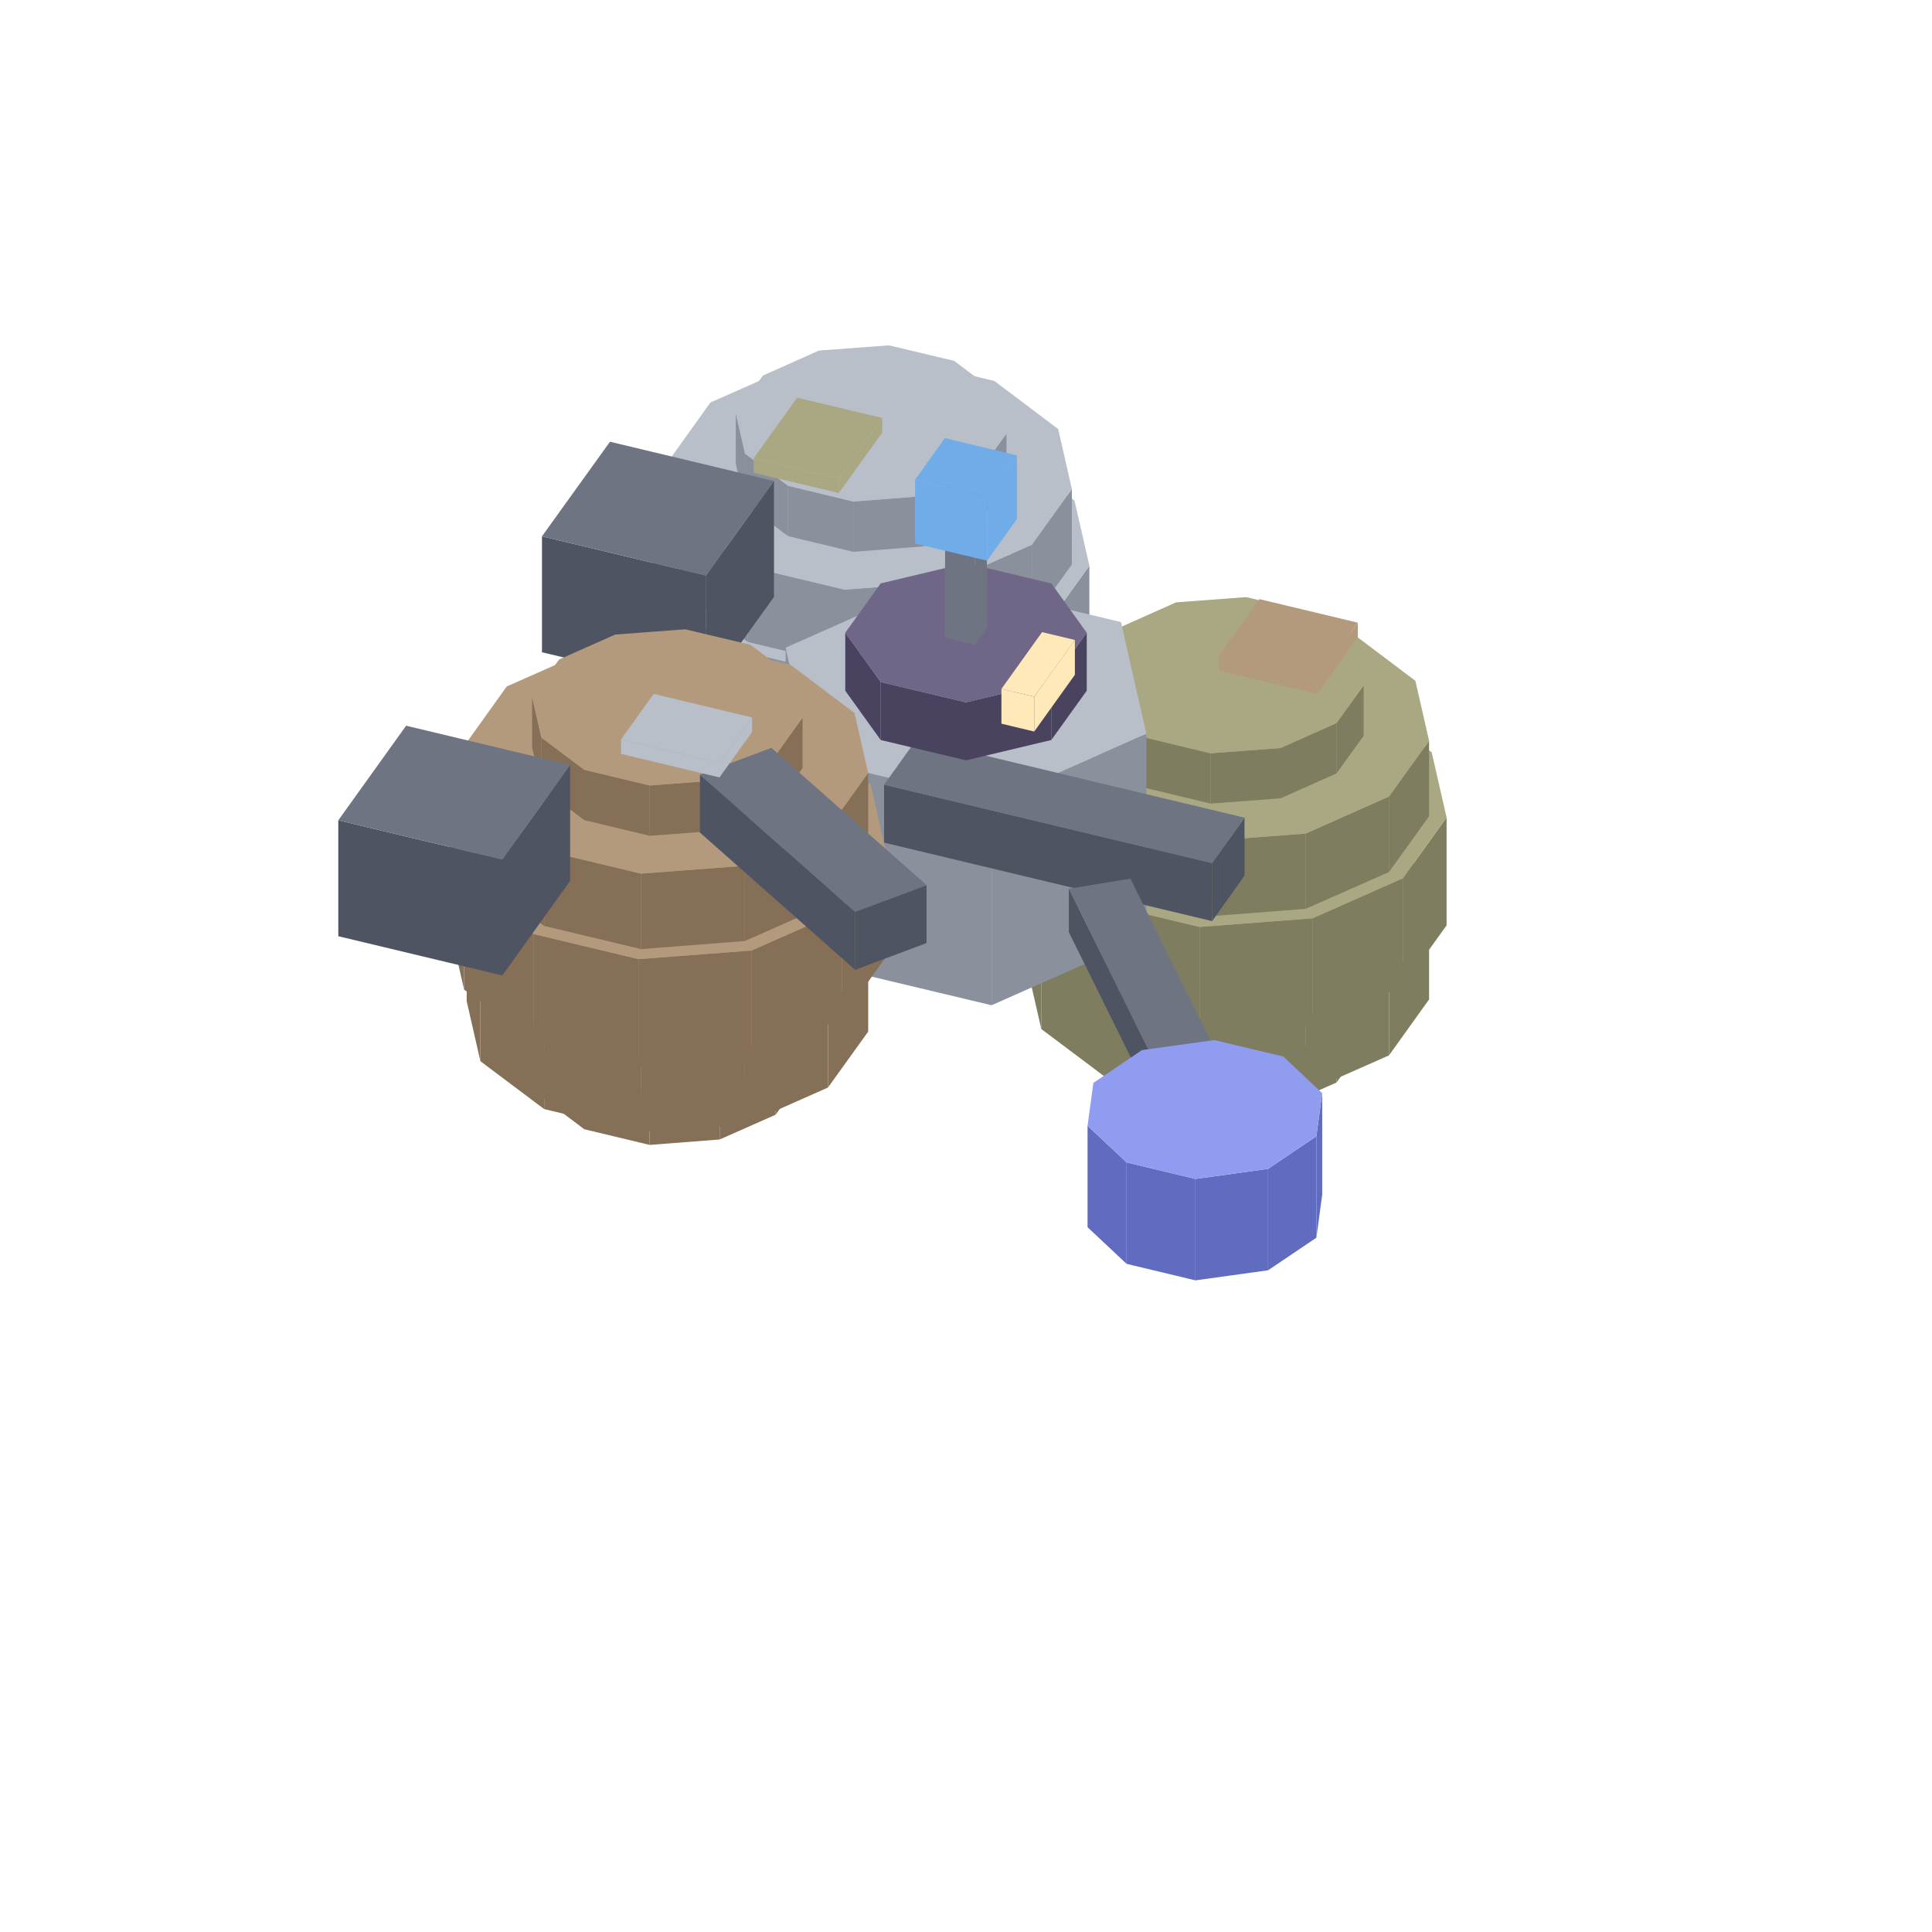
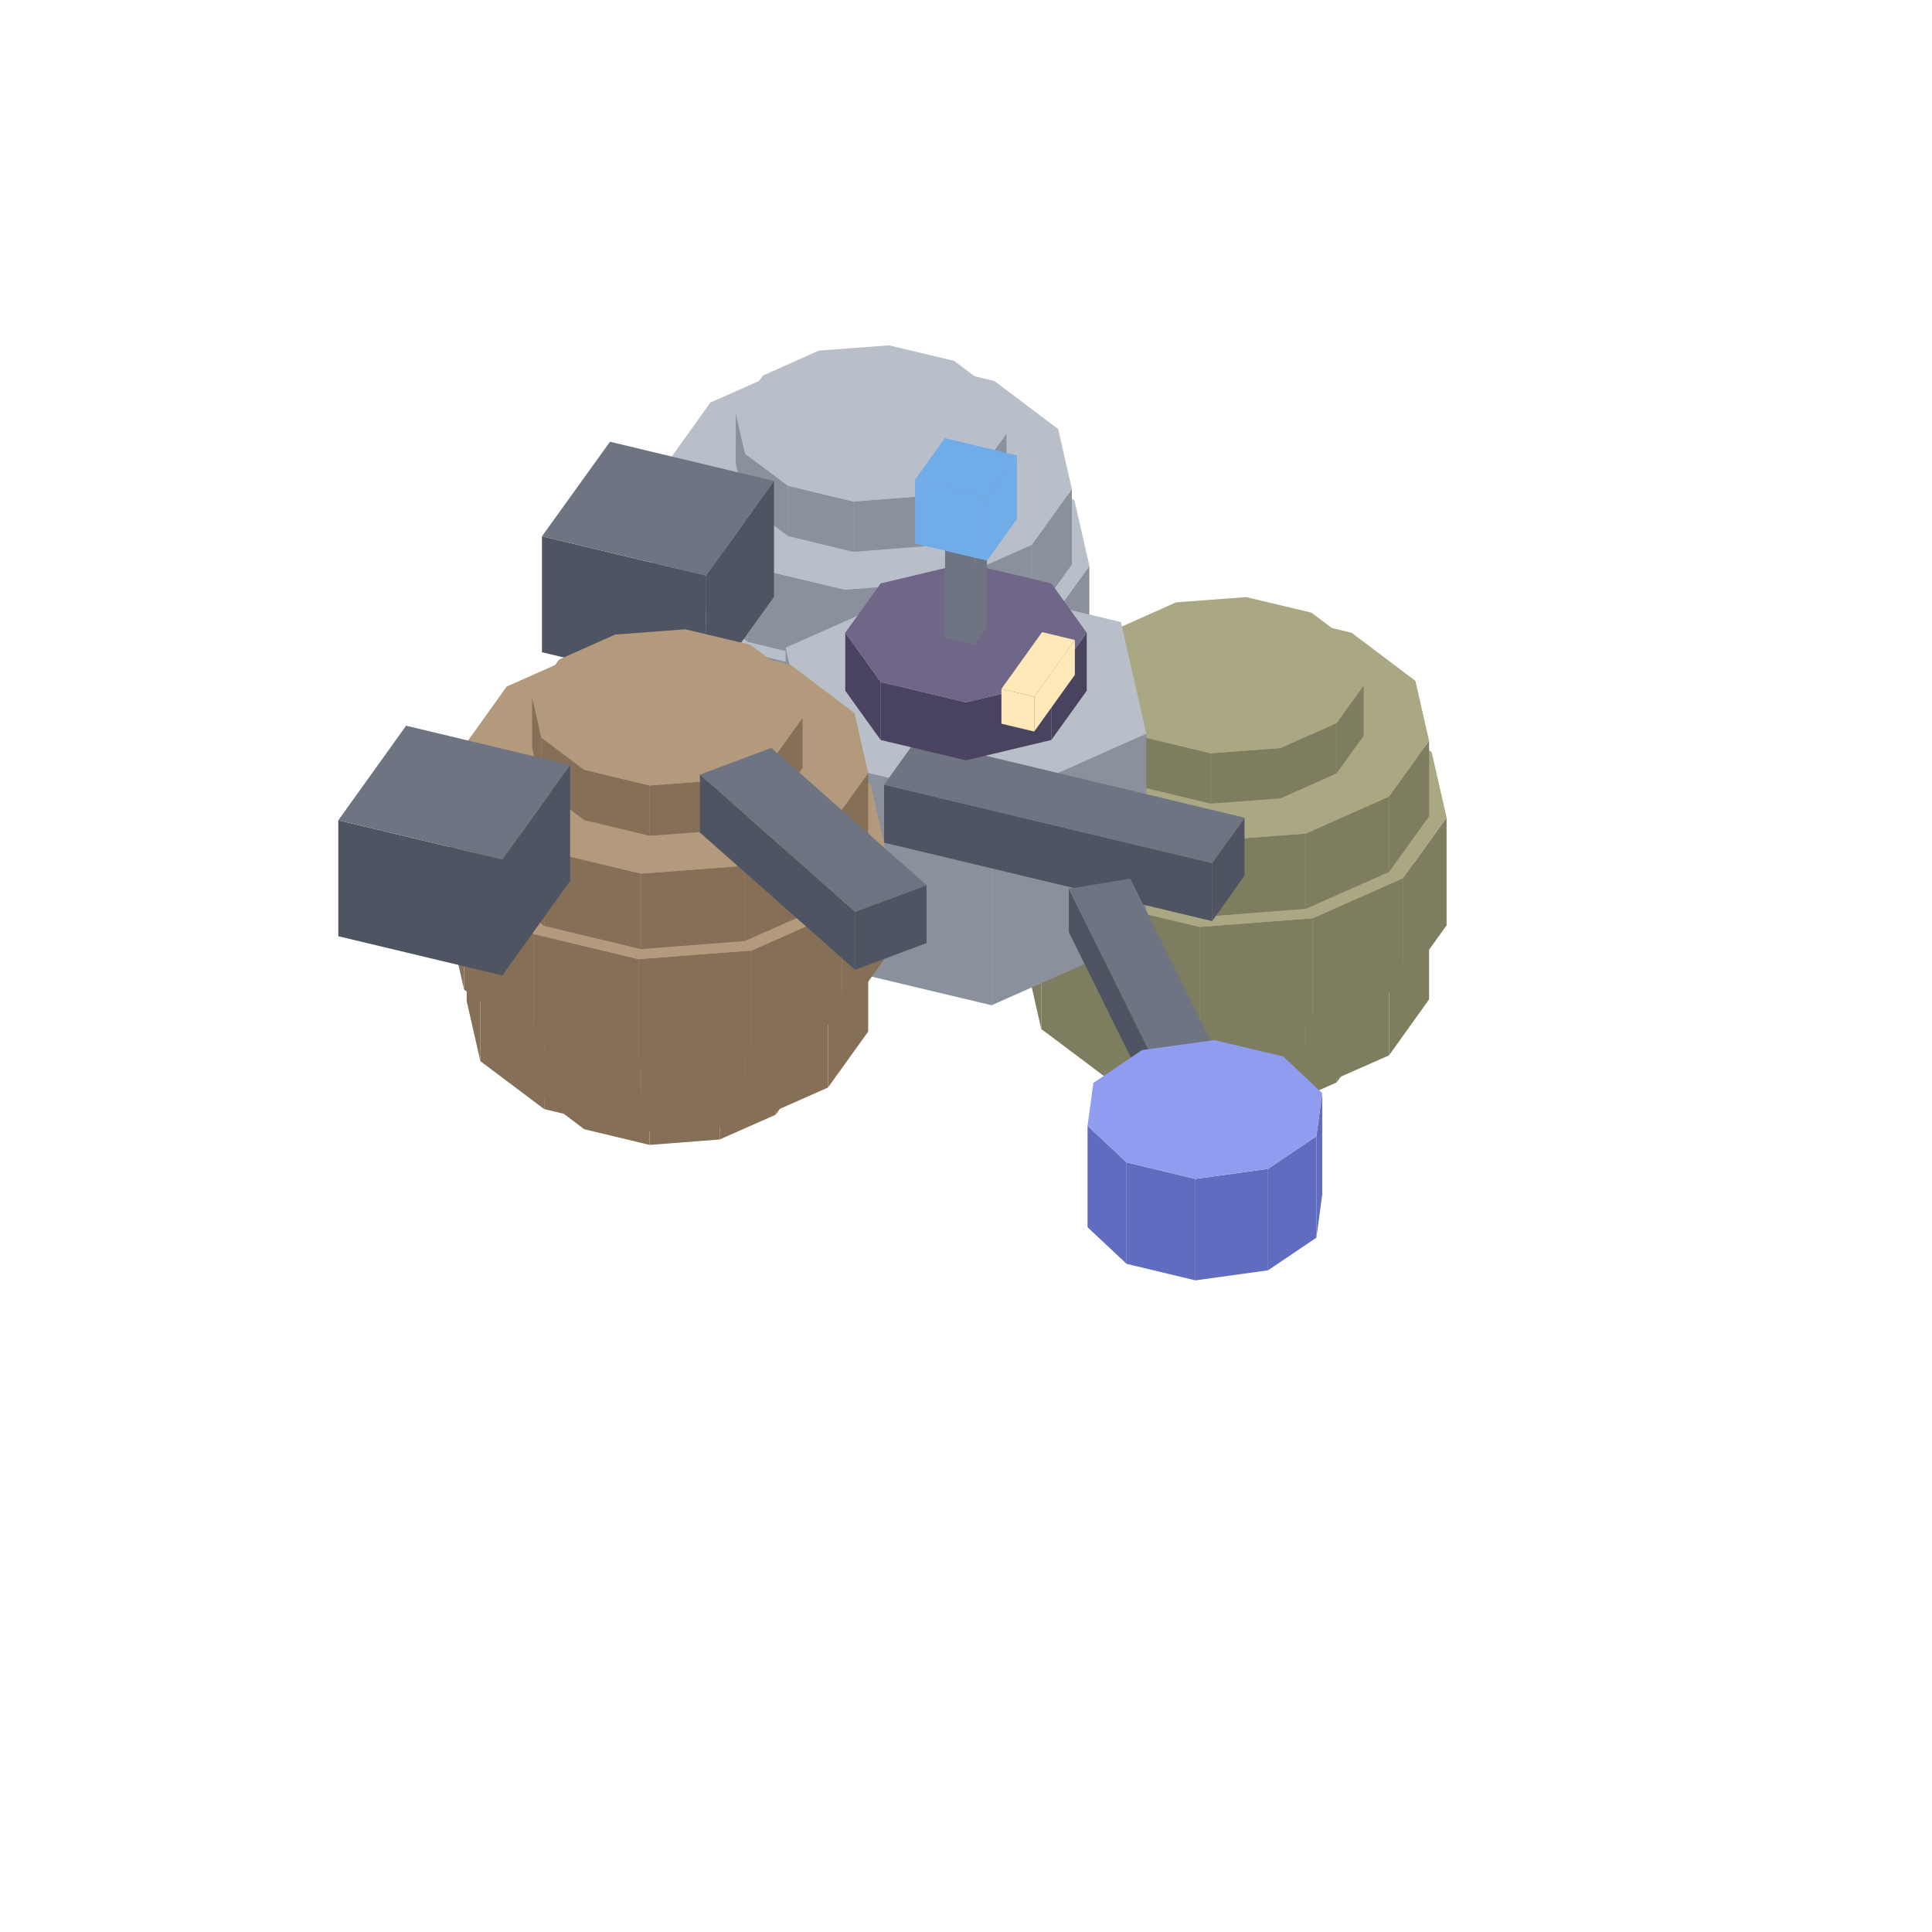
<svg xmlns="http://www.w3.org/2000/svg" width="42" height="42" viewBox="0 0 96 96">
  <polygon fill="#8a919c" points="37.02,37.89 39.16,39.5 39.16,42 37.02,40.39" />
  <polygon fill="#8a919c" points="36.56,35.88 37.02,37.89 37.02,40.39 36.56,38.38" />
  <polygon fill="#8a919c" points="48.66,38.78 50.01,36.91 50.01,39.41 48.66,41.28" />
  <polygon fill="#8a919c" points="45.88,40.01 48.66,38.78 48.66,41.28 45.88,42.51" />
  <polygon fill="#8a919c" points="42.4,40.28 45.88,40.01 45.88,42.51 42.4,42.78" />
  <polygon fill="#8a919c" points="39.16,39.5 42.4,40.28 42.4,42.78 39.16,42" />
  <polygon fill="#b8bfc9" points="39.16,39.5 37.02,37.89 36.56,35.88 37.91,34.01 40.69,32.78 44.17,32.51 47.41,33.29 49.55,34.9 50.01,36.91 48.66,38.78 45.88,40.01 42.4,40.28" />
  <polygon fill="#8a919c" points="33.99,34.87 37.16,37.25 37.16,41 33.99,38.62" />
  <polygon fill="#8a919c" points="33.31,31.89 33.99,34.87 33.99,38.62 33.31,35.64" />
  <polygon fill="#8a919c" points="51.27,36.18 53.26,33.4 53.26,37.15 51.27,39.93" />
  <polygon fill="#8a919c" points="47.14,38.01 51.27,36.18 51.27,39.93 47.14,41.76" />
  <polygon fill="#8a919c" points="41.97,38.4 47.14,38.01 47.14,41.76 41.97,42.15" />
  <polygon fill="#8a919c" points="37.16,37.25 41.97,38.4 41.97,42.15 37.16,41" />
  <polygon fill="#b8bfc9" points="37.16,37.25 33.99,34.87 33.31,31.89 35.3,29.11 39.44,27.28 44.6,26.89 49.41,28.04 52.58,30.42 53.26,33.4 51.27,36.18 47.14,38.01 41.97,38.4" />
  <polygon fill="#8a919c" points="33.18,29.7 36.63,32.3 36.63,37.65 33.18,35.06" />
  <polygon fill="#8a919c" points="32.44,26.46 33.18,29.7 33.18,35.06 32.44,31.82" />
  <polygon fill="#8a919c" points="51.96,31.13 54.13,28.11 54.13,33.47 51.96,36.49" />
  <polygon fill="#8a919c" points="47.47,33.12 51.96,31.13 51.96,36.49 47.47,38.48" />
  <polygon fill="#8a919c" points="41.86,33.55 47.47,33.12 47.47,38.48 41.86,38.9" />
  <polygon fill="#8a919c" points="36.63,32.3 41.86,33.55 41.86,38.9 36.63,37.65" />
  <polygon fill="#b8bfc9" points="36.63,32.3 33.18,29.7 32.44,26.46 34.61,23.45 39.1,21.46 44.71,21.03 49.94,22.28 53.39,24.87 54.13,28.11 51.96,31.13 47.47,33.12 41.86,33.55" />
  <polygon fill="#8a919c" points="33.99,25.76 37.16,28.15 37.16,31.9 33.99,29.51" />
  <polygon fill="#8a919c" points="33.31,22.78 33.99,25.76 33.99,29.51 33.31,26.53" />
  <polygon fill="#8a919c" points="51.27,27.07 53.26,24.3 53.26,28.05 51.27,30.82" />
  <polygon fill="#8a919c" points="47.14,28.9 51.27,27.07 51.27,30.82 47.14,32.65" />
  <polygon fill="#8a919c" points="41.97,29.3 47.14,28.9 47.14,32.65 41.97,33.05" />
  <polygon fill="#8a919c" points="37.16,28.15 41.97,29.3 41.97,33.05 37.16,31.9" />
  <polygon fill="#b8bfc9" points="37.16,28.15 33.99,25.76 33.31,22.78 35.3,20 39.44,18.17 44.6,17.78 49.41,18.93 52.58,21.32 53.26,24.3 51.27,27.07 47.14,28.9 41.97,29.3" />
  <polygon fill="#8a919c" points="37.02,22.54 39.16,24.14 39.16,26.64 37.02,25.04" />
  <polygon fill="#8a919c" points="36.56,20.53 37.02,22.54 37.02,25.04 36.56,23.03" />
  <polygon fill="#8a919c" points="48.66,23.42 50.01,21.55 50.01,24.05 48.66,25.92" />
  <polygon fill="#8a919c" points="45.88,24.65 48.66,23.42 48.66,25.92 45.88,27.15" />
  <polygon fill="#8a919c" points="42.4,24.92 45.88,24.65 45.88,27.15 42.4,27.42" />
  <polygon fill="#8a919c" points="39.16,24.14 42.4,24.92 42.4,27.42 39.16,26.64" />
  <polygon fill="#b8bfc9" points="39.16,24.14 37.02,22.54 36.56,20.53 37.91,18.66 40.69,17.42 44.17,17.16 47.41,17.93 49.55,19.54 50.01,21.55 48.66,23.42 45.88,24.65 42.4,24.92" />
  <polygon fill="#4f5462" points="35.08,28.6 38.46,23.9 38.46,29.66 35.08,34.36" />
  <polygon fill="#4f5462" points="26.93,26.65 35.08,28.6 35.08,34.36 26.93,32.41" />
  <polygon fill="#6e7482" points="30.31,21.95 38.46,23.9 35.08,28.6 26.93,26.65" />
  <polygon fill="#4f5462" points="39.34,35.74 53.15,34.07 53.15,36.95 39.34,38.62" />
  <polygon fill="#4f5462" points="38.47,33.35 39.34,35.74 39.34,38.62 38.47,36.23" />
  <polygon fill="#6e7482" points="38.47,33.35 52.28,31.67 53.15,34.07 39.34,35.74" />
  <polygon fill="#7f7d5f" points="54.77,50.4 56.91,52.01 56.91,54.51 54.77,52.9" />
  <polygon fill="#7f7d5f" points="54.31,48.39 54.77,50.4 54.77,52.9 54.31,50.89" />
  <polygon fill="#7f7d5f" points="66.41,51.29 67.76,49.42 67.76,51.92 66.41,53.79" />
  <polygon fill="#7f7d5f" points="63.63,52.52 66.41,51.29 66.41,53.79 63.63,55.02" />
  <polygon fill="#7f7d5f" points="60.15,52.79 63.63,52.52 63.63,55.02 60.15,55.29" />
  <polygon fill="#7f7d5f" points="56.91,52.01 60.15,52.79 60.15,55.29 56.91,54.51" />
  <polygon fill="#aaa883" points="56.91,52.01 54.77,50.4 54.31,48.39 55.66,46.52 58.44,45.29 61.92,45.02 65.16,45.8 67.3,47.41 67.76,49.42 66.41,51.29 63.63,52.52 60.15,52.79" />
  <polygon fill="#7f7d5f" points="51.74,47.38 54.91,49.76 54.91,53.51 51.74,51.13" />
  <polygon fill="#7f7d5f" points="51.06,44.4 51.74,47.38 51.74,51.13 51.06,48.15" />
  <polygon fill="#7f7d5f" points="69.02,48.69 71.01,45.91 71.01,49.66 69.02,52.44" />
  <polygon fill="#7f7d5f" points="64.88,50.52 69.02,48.69 69.02,52.44 64.88,54.27" />
  <polygon fill="#7f7d5f" points="59.72,50.91 64.88,50.52 64.88,54.27 59.72,54.66" />
  <polygon fill="#7f7d5f" points="54.91,49.76 59.72,50.91 59.72,54.66 54.91,53.51" />
  <polygon fill="#aaa883" points="54.91,49.76 51.74,47.38 51.06,44.4 53.05,41.62 57.19,39.79 62.35,39.4 67.16,40.55 70.33,42.93 71.01,45.91 69.02,48.69 64.88,50.52 59.72,50.91" />
  <polygon fill="#7f7d5f" points="50.93,42.21 54.38,44.81 54.38,50.16 50.93,47.57" />
  <polygon fill="#7f7d5f" points="50.19,38.97 50.93,42.21 50.93,47.57 50.19,44.33" />
  <polygon fill="#7f7d5f" points="69.71,43.64 71.88,40.62 71.88,45.98 69.71,49" />
  <polygon fill="#7f7d5f" points="65.22,45.63 69.71,43.64 69.71,49 65.22,50.99" />
  <polygon fill="#7f7d5f" points="59.61,46.06 65.22,45.63 65.22,50.99 59.61,51.41" />
  <polygon fill="#7f7d5f" points="54.38,44.81 59.61,46.06 59.61,51.41 54.38,50.16" />
  <polygon fill="#aaa883" points="54.38,44.81 50.93,42.21 50.19,38.97 52.36,35.96 56.85,33.97 62.46,33.54 67.69,34.79 71.14,37.38 71.88,40.62 69.71,43.64 65.22,45.63 59.61,46.06" />
  <polygon fill="#7f7d5f" points="51.74,38.27 54.91,40.66 54.91,44.41 51.74,42.02" />
  <polygon fill="#7f7d5f" points="51.06,35.29 51.74,38.27 51.74,42.02 51.06,39.04" />
  <polygon fill="#7f7d5f" points="69.02,39.58 71.01,36.81 71.01,40.56 69.02,43.33" />
  <polygon fill="#7f7d5f" points="64.88,41.42 69.02,39.58 69.02,43.33 64.88,45.16" />
  <polygon fill="#7f7d5f" points="59.72,41.81 64.88,41.42 64.88,45.16 59.72,45.56" />
  <polygon fill="#7f7d5f" points="54.91,40.66 59.72,41.81 59.72,45.56 54.91,44.41" />
  <polygon fill="#aaa883" points="54.91,40.66 51.74,38.27 51.06,35.29 53.05,32.51 57.19,30.68 62.35,30.29 67.16,31.44 70.33,33.83 71.01,36.81 69.02,39.58 64.88,41.42 59.72,41.81" />
  <polygon fill="#7f7d5f" points="54.77,35.05 56.91,36.65 56.91,39.15 54.77,37.55" />
  <polygon fill="#7f7d5f" points="54.31,33.04 54.77,35.05 54.77,37.55 54.31,35.54" />
  <polygon fill="#7f7d5f" points="66.41,35.93 67.76,34.06 67.76,36.56 66.41,38.43" />
  <polygon fill="#7f7d5f" points="63.63,37.17 66.41,35.93 66.41,38.43 63.63,39.67" />
  <polygon fill="#7f7d5f" points="60.15,37.43 63.63,37.17 63.63,39.67 60.15,39.93" />
  <polygon fill="#7f7d5f" points="56.91,36.65 60.15,37.43 60.15,39.93 56.91,39.15" />
  <polygon fill="#aaa883" points="56.91,36.65 54.77,35.05 54.31,33.04 55.66,31.17 58.44,29.93 61.92,29.67 65.16,30.44 67.3,32.05 67.76,34.06 66.41,35.93 63.63,37.17 60.15,37.43" />
  <polygon fill="#8a919c" points="39.04,32.18 40.3,37.73 40.3,47.81 39.04,42.26" />
  <polygon fill="#8a919c" points="49.27,39.87 56.96,36.46 56.96,46.54 49.27,49.95" />
  <polygon fill="#8a919c" points="40.3,37.73 49.27,39.87 49.27,49.95 40.3,47.81" />
  <polygon fill="#b8bfc9" points="40.3,37.73 39.04,32.18 46.73,28.77 55.7,30.91 56.96,36.46 49.27,39.87" />
  <polygon fill="#4f5462" points="60.23,42.89 61.84,40.63 61.84,43.51 60.23,45.77" />
  <polygon fill="#4f5462" points="43.93,38.99 60.23,42.89 60.23,45.77 43.93,41.87" />
  <polygon fill="#6e7482" points="45.55,36.73 61.84,40.63 60.23,42.89 43.93,38.99" />
  <polygon fill="#857057" points="26.9,52 29.03,53.61 29.03,56.11 26.9,54.5" />
  <polygon fill="#857057" points="26.44,49.99 26.9,52 26.9,54.5 26.44,52.49" />
  <polygon fill="#857057" points="38.54,52.89 39.88,51.02 39.88,53.52 38.54,55.39" />
  <polygon fill="#857057" points="35.76,54.12 38.54,52.89 38.54,55.39 35.76,56.62" />
  <polygon fill="#857057" points="32.28,54.39 35.76,54.12 35.76,56.62 32.28,56.89" />
  <polygon fill="#857057" points="29.03,53.61 32.28,54.39 32.28,56.89 29.03,56.11" />
  <polygon fill="#b49a7c" points="29.03,53.61 26.9,52 26.44,49.99 27.78,48.12 30.57,46.89 34.05,46.63 37.29,47.4 39.43,49.01 39.88,51.02 38.54,52.89 35.76,54.12 32.28,54.39" />
  <polygon fill="#857057" points="23.87,48.98 27.04,51.36 27.04,55.11 23.87,52.73" />
  <polygon fill="#857057" points="23.19,46 23.87,48.98 23.87,52.73 23.19,49.75" />
  <polygon fill="#857057" points="41.14,50.29 43.14,47.51 43.14,51.26 41.14,54.04" />
  <polygon fill="#857057" points="37.01,52.12 41.14,50.29 41.14,54.04 37.01,55.87" />
  <polygon fill="#857057" points="31.85,52.51 37.01,52.12 37.01,55.87 31.85,56.26" />
  <polygon fill="#857057" points="27.04,51.36 31.85,52.51 31.85,56.26 27.04,55.11" />
  <polygon fill="#b49a7c" points="27.04,51.36 23.87,48.98 23.19,46 25.18,43.22 29.31,41.39 34.47,41 39.29,42.15 42.46,44.53 43.14,47.51 41.14,50.29 37.01,52.12 31.85,52.51" />
  <polygon fill="#857057" points="23.06,43.81 26.51,46.41 26.51,51.76 23.06,49.17" />
  <polygon fill="#857057" points="22.32,40.58 23.06,43.81 23.06,49.17 22.32,45.93" />
  <polygon fill="#857057" points="41.84,45.24 44,42.22 44,47.58 41.84,50.6" />
  <polygon fill="#857057" points="37.35,47.23 41.84,45.24 41.84,50.6 37.35,52.59" />
  <polygon fill="#857057" points="31.73,47.66 37.35,47.23 37.35,52.59 31.73,53.01" />
  <polygon fill="#857057" points="26.51,46.41 31.73,47.66 31.73,53.01 26.51,51.76" />
  <polygon fill="#b49a7c" points="26.51,46.41 23.06,43.81 22.32,40.58 24.49,37.56 28.98,35.57 34.59,35.14 39.82,36.39 43.26,38.98 44,42.22 41.84,45.24 37.35,47.23 31.73,47.66" />
  <polygon fill="#857057" points="23.87,39.87 27.04,42.26 27.04,46.01 23.87,43.62" />
  <polygon fill="#857057" points="23.19,36.89 23.87,39.87 23.87,43.62 23.19,40.64" />
  <polygon fill="#857057" points="41.14,41.19 43.14,38.41 43.14,42.16 41.14,44.93" />
  <polygon fill="#857057" points="37.01,43.02 41.14,41.19 41.14,44.93 37.01,46.76" />
  <polygon fill="#857057" points="31.85,43.41 37.01,43.02 37.01,46.76 31.85,47.16" />
  <polygon fill="#857057" points="27.04,42.26 31.85,43.41 31.85,47.16 27.04,46.01" />
  <polygon fill="#b49a7c" points="27.04,42.26 23.87,39.87 23.19,36.89 25.18,34.11 29.31,32.28 34.47,31.89 39.29,33.04 42.46,35.43 43.14,38.41 41.14,41.19 37.01,43.02 31.85,43.41" />
  <polygon fill="#857057" points="26.9,36.65 29.03,38.25 29.03,40.75 26.9,39.15" />
  <polygon fill="#857057" points="26.44,34.64 26.9,36.65 26.9,39.15 26.44,37.14" />
  <polygon fill="#857057" points="38.54,37.53 39.88,35.66 39.88,38.16 38.54,40.03" />
  <polygon fill="#857057" points="35.76,38.77 38.54,37.53 38.54,40.03 35.76,41.27" />
  <polygon fill="#857057" points="32.28,39.03 35.76,38.77 35.76,41.27 32.28,41.53" />
  <polygon fill="#857057" points="29.03,38.25 32.28,39.03 32.28,41.53 29.03,40.75" />
  <polygon fill="#b49a7c" points="29.03,38.25 26.9,36.65 26.44,34.64 27.78,32.77 30.57,31.53 34.05,31.27 37.29,32.04 39.43,33.65 39.88,35.66 38.54,37.53 35.76,38.77 32.28,39.03" />
  <polygon fill="#4f5462" points="24.96,42.71 28.33,38.01 28.33,43.77 24.96,48.47" />
  <polygon fill="#4f5462" points="16.81,40.76 24.96,42.71 24.96,48.47 16.81,46.52" />
  <polygon fill="#6e7482" points="20.18,36.06 28.33,38.01 24.96,42.71 16.81,40.76" />
  <polygon fill="#4f5462" points="42.49,45.31 46.04,43.98 46.04,46.86 42.49,48.19" />
  <polygon fill="#4f5462" points="34.78,38.49 42.49,45.31 42.49,48.19 34.78,41.37" />
  <polygon fill="#6e7482" points="38.33,37.16 46.04,43.98 42.49,45.31 34.78,38.49" />
  <polygon fill="#4f5462" points="58.92,55.91 61.98,55.41 61.98,57.57 58.92,58.07" />
  <polygon fill="#4f5462" points="53.11,44.16 58.92,55.91 58.92,58.07 53.11,46.32" />
  <polygon fill="#6e7482" points="56.17,43.66 61.98,55.41 58.92,55.91 53.11,44.16" />
  <polygon fill="#5f6cc0" points="54.04,55.94 55.98,57.76 55.98,62.8 54.04,60.98" />
  <polygon fill="#5f6cc0" points="65.41,56.46 65.7,54.32 65.7,59.36 65.41,61.5" />
  <polygon fill="#5f6cc0" points="63.01,58.08 65.41,56.46 65.41,61.5 63.01,63.12" />
  <polygon fill="#5f6cc0" points="59.4,58.58 63.01,58.08 63.01,63.12 59.4,63.62" />
  <polygon fill="#5f6cc0" points="55.98,57.76 59.4,58.58 59.4,63.62 55.98,62.8" />
  <polygon fill="#8f9cf0" points="55.98,57.76 54.04,55.94 54.33,53.81 56.74,52.18 60.34,51.68 63.77,52.5 65.7,54.32 65.41,56.46 63.01,58.08 59.4,58.58" />
-   <polygon fill="#aaa883" points="41.68,23.78 43.84,20.77 43.84,21.49 41.68,24.5" />
-   <polygon fill="#aaa883" points="37.45,22.77 41.68,23.78 41.68,24.5 37.45,23.49" />
-   <polygon fill="#aaa883" points="39.61,19.76 43.84,20.77 41.68,23.78 37.45,22.77" />
  <polygon fill="#4a4360" points="42,31.44 43.76,33.89 43.76,36.77 42,34.32" />
  <polygon fill="#4a4360" points="52.24,33.89 54,31.44 54,34.32 52.24,36.77" />
  <polygon fill="#4a4360" points="48,34.9 52.24,33.89 52.24,36.77 48,37.78" />
  <polygon fill="#4a4360" points="43.76,33.89 48,34.9 48,37.78 43.76,36.77" />
  <polygon fill="#6f6688" points="43.76,33.89 42,31.44 43.76,28.99 48,27.98 52.24,28.99 54,31.44 52.24,33.89 48,34.9" />
  <polygon fill="#ffe9b8" points="51.39,34.62 53.41,31.8 53.41,33.53 51.39,36.35" />
  <polygon fill="#ffe9b8" points="49.76,34.23 51.39,34.62 51.39,36.35 49.76,35.96" />
  <polygon fill="#ffe9b8" points="51.78,31.41 53.41,31.8 51.39,34.62 49.76,34.23" />
  <polygon fill="#6e7482" points="48.43,27 49.04,26.15 49.04,31.19 48.43,32.04" />
  <polygon fill="#6e7482" points="46.96,26.65 48.43,27 48.43,32.04 46.96,31.69" />
  <polygon fill="#6e7482" points="47.57,25.8 49.04,26.15 48.43,27 46.96,26.65" />
  <polygon fill="#70ace8" points="49.05,24.7 50.53,22.63 50.53,25.79 49.05,27.86" />
  <polygon fill="#70ace8" points="45.47,23.84 49.05,24.7 49.05,27.86 45.47,27.01" />
  <polygon fill="#70ace8" points="50.53,22.63 49.05,24.7 45.47,23.84 46.95,21.77" />
-   <polygon fill="#b49a7c" points="65.45,33.77 67.47,30.94 67.47,31.66 65.45,34.49" />
-   <polygon fill="#b49a7c" points="60.56,32.6 65.45,33.77 65.45,34.49 60.56,33.32" />
-   <polygon fill="#b49a7c" points="62.58,29.77 67.47,30.94 65.45,33.77 60.56,32.6" />
-   <polygon fill="#b8bfc9" points="35.75,37.91 37.37,35.65 37.37,36.37 35.75,38.63" />
-   <polygon fill="#b8bfc9" points="30.86,36.74 35.75,37.91 35.75,38.63 30.86,37.46" />
-   <polygon fill="#b8bfc9" points="32.48,34.48 37.37,35.65 35.75,37.91 30.86,36.74" />
</svg>
